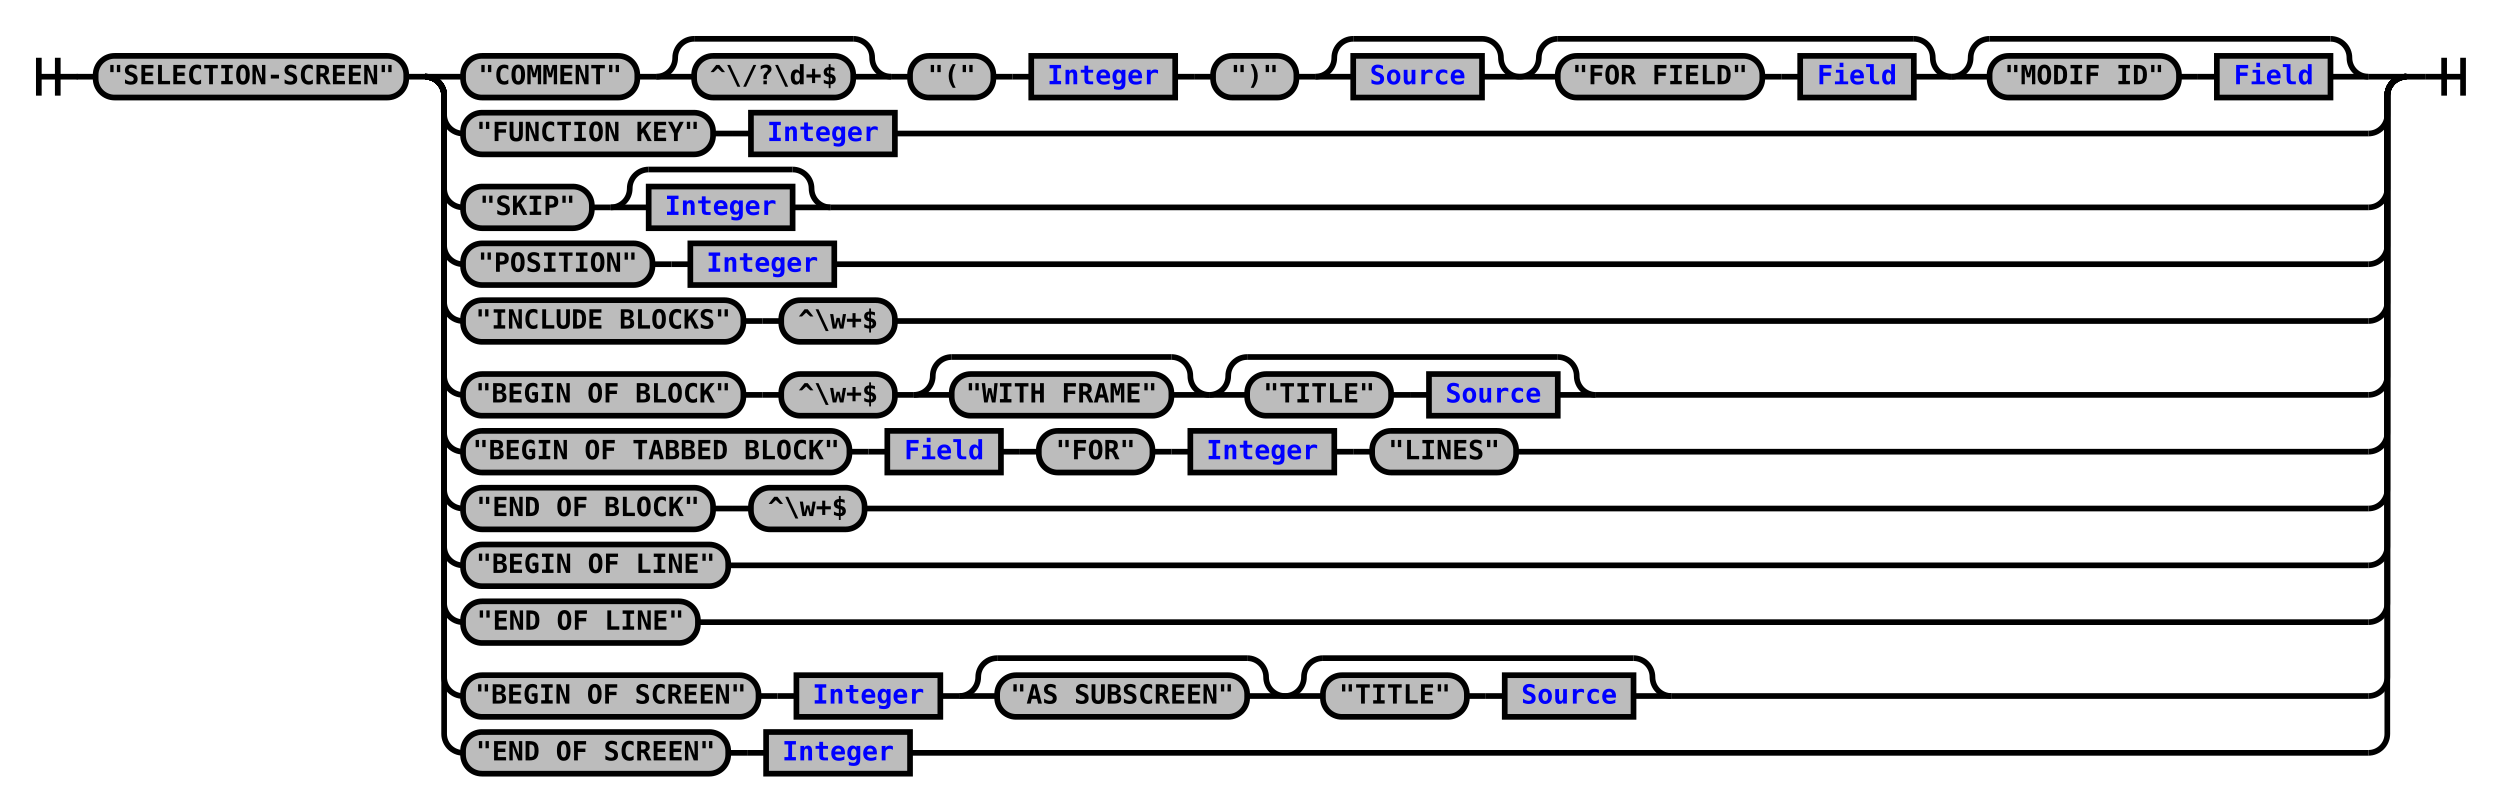
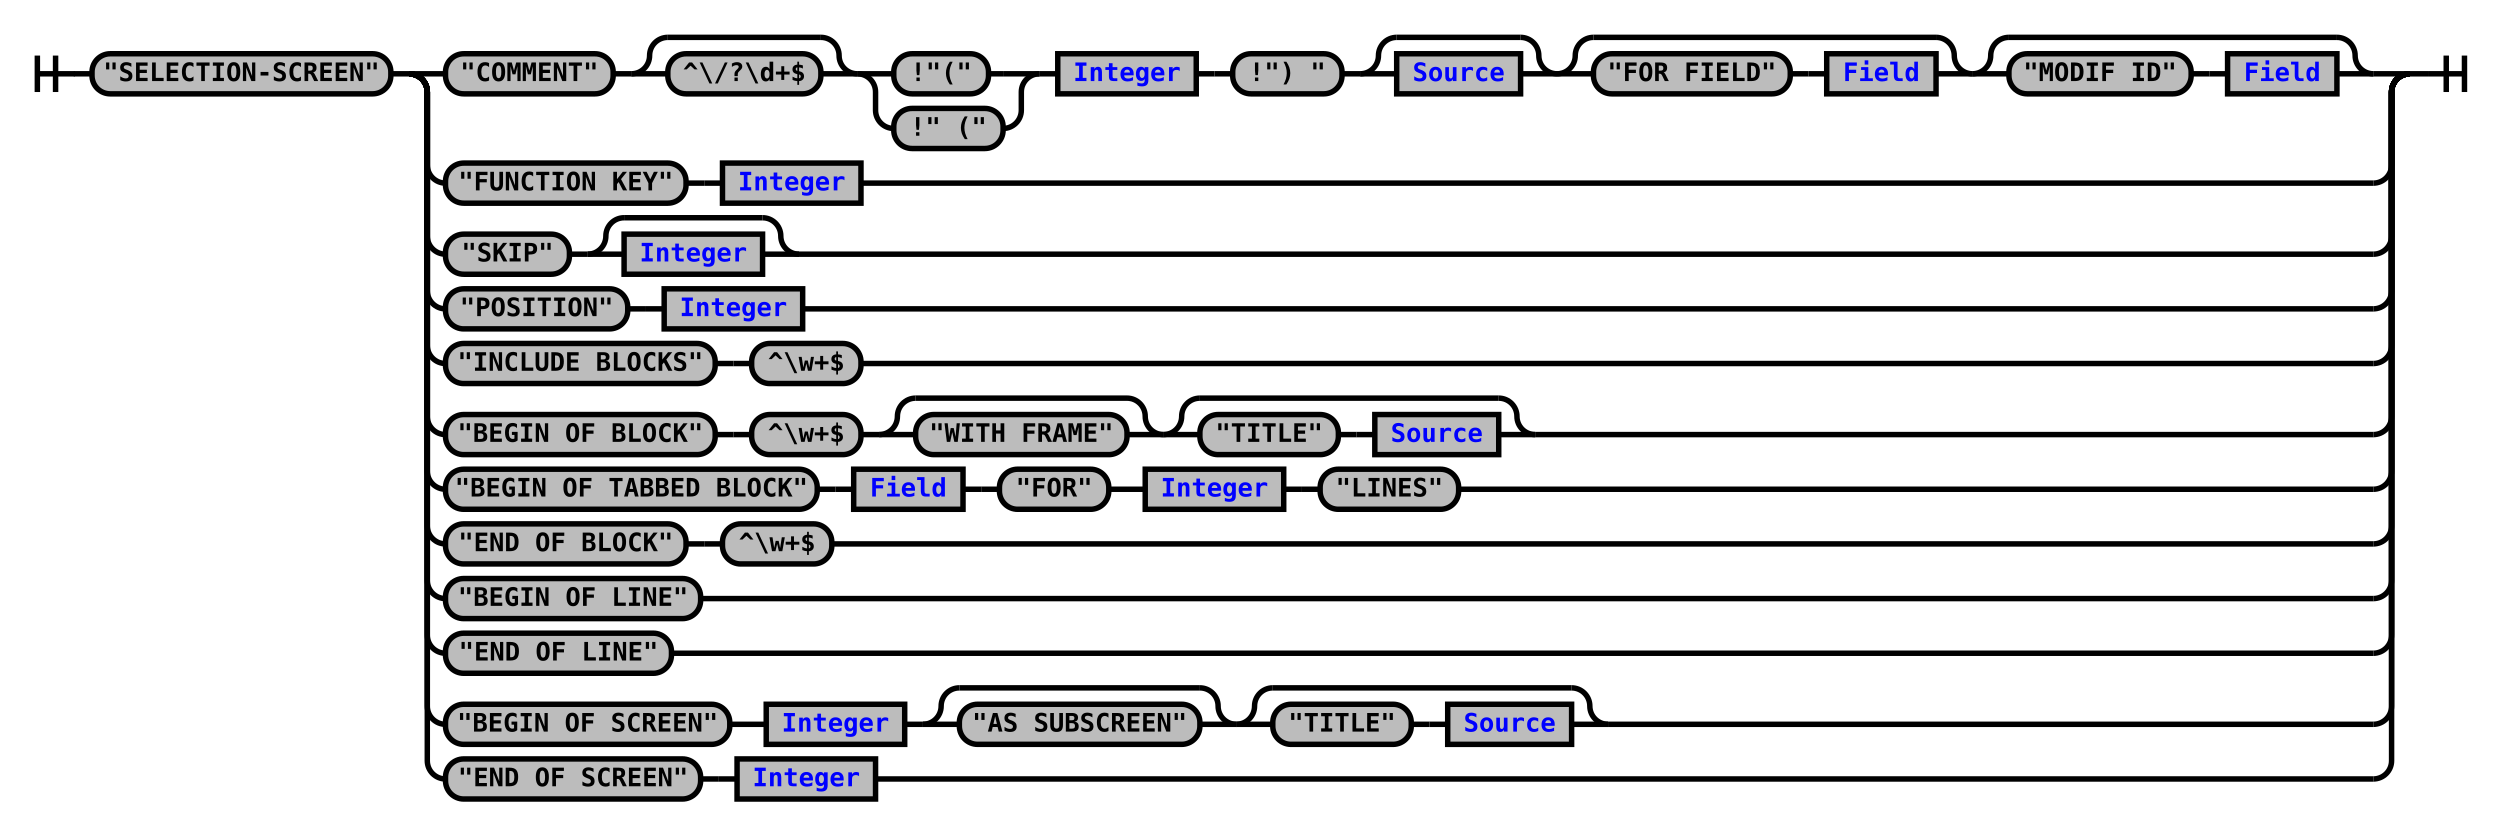
- <svg xmlns="http://www.w3.org/2000/svg" xmlns:xlink="http://www.w3.org/1999/xlink" class="railroad-diagram" width="1320" height="428" viewBox="0 0 1320 428">
+ <svg xmlns="http://www.w3.org/2000/svg" xmlns:xlink="http://www.w3.org/1999/xlink" class="railroad-diagram" width="1372" height="458" viewBox="0 0 1372 458">
  <defs>
    <style type="text/css">
path {
stroke-width: 3;
stroke: black;
fill: rgba(0,0,0,0);
}
text {
font: bold 14px monospace;
text-anchor: middle;
}
text.diagram-text {
font-size: 12px;
}
a {
fill: blue;
}
text.diagram-arrow {
font-size: 16px;
}
text.label {
text-anchor: start;
}
text.comment {
font: italic 12px monospace;
}
rect {
stroke-width: 3;
stroke: black;
fill: #BCBCBC;
}
path.diagram-text {
stroke-width: 3;
stroke: black;
fill: #BCBCBC;
cursor: help;
}
</style>
  </defs>
  <g transform="translate(.5 .5)">
    <path d="M 20 30 v 20 m 10 -20 v 20 m -10 -10 h 20.5" />
    <path d="M40 40h10" />
    <g>
      <path d="M50 40h0" />
-       <path d="M1270 40h0" />
+       <path d="M1322 40h0" />
      <g class="terminal">
        <path d="M50 40h0" />
        <path d="M214 40h0" />
        <rect x="50" y="29" width="164" height="22" rx="10" ry="10" />
        <text x="132" y="44">"SELECTION-SCREEN"</text>
      </g>
      <path d="M214 40h10" />
      <g>
        <path d="M224 40h0" />
-         <path d="M1270 40h0" />
+         <path d="M1322 40h0" />
        <path d="M224 40h20" />
        <g>
          <path d="M244 40h0" />
-           <path d="M1250 40h0" />
+           <path d="M1302 40h0" />
          <g class="terminal">
            <path d="M244 40h0" />
            <path d="M336 40h0" />
            <rect x="244" y="29" width="92" height="22" rx="10" ry="10" />
            <text x="290" y="44">"COMMENT"</text>
          </g>
          <path d="M336 40h10" />
          <g>
            <path d="M346 40h0" />
            <path d="M470 40h0" />
            <path d="M346 40a10 10 0 0 0 10 -10v0a10 10 0 0 1 10 -10" />
            <g>
              <path d="M366 20h84" />
            </g>
            <path d="M450 20a10 10 0 0 1 10 10v0a10 10 0 0 0 10 10" />
            <path d="M346 40h20" />
            <g class="terminal">
              <path d="M366 40h0" />
              <path d="M450 40h0" />
              <rect x="366" y="29" width="84" height="22" rx="10" ry="10" />
              <text x="408" y="44">^\/?\d+$</text>
            </g>
            <path d="M450 40h20" />
          </g>
-           <path d="M470 40h10" />
-           <g class="terminal">
-             <path d="M480 40h0" />
-             <path d="M524 40h0" />
-             <rect x="480" y="29" width="44" height="22" rx="10" ry="10" />
-             <text x="502" y="44">"("</text>
-           </g>
-           <path d="M524 40h10" />
-           <path d="M534 40h10" />
-           <g class="non-terminal">
-             <path d="M544 40h0" />
-             <path d="M620 40h0" />
-             <rect x="544" y="29" width="76" height="22" />
+           <g>
+             <path d="M470 40h0" />
+             <path d="M570 40h0" />
+             <path d="M470 40h20" />
+             <g class="terminal">
+               <path d="M490 40h0" />
+               <path d="M542 40h8" />
+               <rect x="490" y="29" width="52" height="22" rx="10" ry="10" />
+               <text x="516" y="44">!"("</text>
+             </g>
+             <path d="M550 40h20" />
+             <path d="M470 40a10 10 0 0 1 10 10v10a10 10 0 0 0 10 10" />
+             <g class="terminal">
+               <path d="M490 70h0" />
+               <path d="M550 70h0" />
+               <rect x="490" y="59" width="60" height="22" rx="10" ry="10" />
+               <text x="520" y="74">!" ("</text>
+             </g>
+             <path d="M550 70a10 10 0 0 0 10 -10v-10a10 10 0 0 1 10 -10" />
+           </g>
+           <path d="M570 40h10" />
+           <g class="non-terminal">
+             <path d="M580 40h0" />
+             <path d="M656 40h0" />
+             <rect x="580" y="29" width="76" height="22" />
            <a xlink:href="reuse_integer.svg">
-               <text x="582" y="44">Integer</text>
-             </a>
-           </g>
-           <path d="M620 40h10" />
-           <path d="M630 40h10" />
-           <g class="terminal">
-             <path d="M640 40h0" />
-             <path d="M684 40h0" />
-             <rect x="640" y="29" width="44" height="22" rx="10" ry="10" />
-             <text x="662" y="44">")"</text>
-           </g>
-           <path d="M684 40h10" />
-           <g>
-             <path d="M694 40h0" />
-             <path d="M802 40h0" />
-             <path d="M694 40a10 10 0 0 0 10 -10v0a10 10 0 0 1 10 -10" />
-             <g>
-               <path d="M714 20h68" />
-             </g>
-             <path d="M782 20a10 10 0 0 1 10 10v0a10 10 0 0 0 10 10" />
-             <path d="M694 40h20" />
+               <text x="618" y="44">Integer</text>
+             </a>
+           </g>
+           <path d="M656 40h10" />
+           <path d="M666 40h10" />
+           <g class="terminal">
+             <path d="M676 40h0" />
+             <path d="M736 40h0" />
+             <rect x="676" y="29" width="60" height="22" rx="10" ry="10" />
+             <text x="706" y="44">!") "</text>
+           </g>
+           <path d="M736 40h10" />
+           <g>
+             <path d="M746 40h0" />
+             <path d="M854 40h0" />
+             <path d="M746 40a10 10 0 0 0 10 -10v0a10 10 0 0 1 10 -10" />
+             <g>
+               <path d="M766 20h68" />
+             </g>
+             <path d="M834 20a10 10 0 0 1 10 10v0a10 10 0 0 0 10 10" />
+             <path d="M746 40h20" />
            <g class="non-terminal">
-               <path d="M714 40h0" />
-               <path d="M782 40h0" />
-               <rect x="714" y="29" width="68" height="22" />
+               <path d="M766 40h0" />
+               <path d="M834 40h0" />
+               <rect x="766" y="29" width="68" height="22" />
              <a xlink:href="reuse_source.svg">
-                 <text x="748" y="44">Source</text>
+                 <text x="800" y="44">Source</text>
              </a>
            </g>
-             <path d="M782 40h20" />
-           </g>
-           <g>
-             <path d="M802 40h0" />
-             <path d="M1030 40h0" />
-             <path d="M802 40a10 10 0 0 0 10 -10v0a10 10 0 0 1 10 -10" />
-             <g>
-               <path d="M822 20h188" />
-             </g>
-             <path d="M1010 20a10 10 0 0 1 10 10v0a10 10 0 0 0 10 10" />
-             <path d="M802 40h20" />
-             <g>
-               <path d="M822 40h0" />
-               <path d="M1010 40h0" />
+             <path d="M834 40h20" />
+           </g>
+           <g>
+             <path d="M854 40h0" />
+             <path d="M1082 40h0" />
+             <path d="M854 40a10 10 0 0 0 10 -10v0a10 10 0 0 1 10 -10" />
+             <g>
+               <path d="M874 20h188" />
+             </g>
+             <path d="M1062 20a10 10 0 0 1 10 10v0a10 10 0 0 0 10 10" />
+             <path d="M854 40h20" />
+             <g>
+               <path d="M874 40h0" />
+               <path d="M1062 40h0" />
              <g class="terminal">
-                 <path d="M822 40h0" />
-                 <path d="M930 40h0" />
-                 <rect x="822" y="29" width="108" height="22" rx="10" ry="10" />
-                 <text x="876" y="44">"FOR FIELD"</text>
-               </g>
-               <path d="M930 40h10" />
-               <path d="M940 40h10" />
+                 <path d="M874 40h0" />
+                 <path d="M982 40h0" />
+                 <rect x="874" y="29" width="108" height="22" rx="10" ry="10" />
+                 <text x="928" y="44">"FOR FIELD"</text>
+               </g>
+               <path d="M982 40h10" />
+               <path d="M992 40h10" />
              <g class="non-terminal">
-                 <path d="M950 40h0" />
-                 <path d="M1010 40h0" />
-                 <rect x="950" y="29" width="60" height="22" />
+                 <path d="M1002 40h0" />
+                 <path d="M1062 40h0" />
+                 <rect x="1002" y="29" width="60" height="22" />
                <a xlink:href="reuse_field.svg">
-                   <text x="980" y="44">Field</text>
+                   <text x="1032" y="44">Field</text>
                </a>
              </g>
            </g>
-             <path d="M1010 40h20" />
-           </g>
-           <g>
-             <path d="M1030 40h0" />
-             <path d="M1250 40h0" />
-             <path d="M1030 40a10 10 0 0 0 10 -10v0a10 10 0 0 1 10 -10" />
-             <g>
-               <path d="M1050 20h180" />
-             </g>
-             <path d="M1230 20a10 10 0 0 1 10 10v0a10 10 0 0 0 10 10" />
-             <path d="M1030 40h20" />
-             <g>
-               <path d="M1050 40h0" />
-               <path d="M1230 40h0" />
+             <path d="M1062 40h20" />
+           </g>
+           <g>
+             <path d="M1082 40h0" />
+             <path d="M1302 40h0" />
+             <path d="M1082 40a10 10 0 0 0 10 -10v0a10 10 0 0 1 10 -10" />
+             <g>
+               <path d="M1102 20h180" />
+             </g>
+             <path d="M1282 20a10 10 0 0 1 10 10v0a10 10 0 0 0 10 10" />
+             <path d="M1082 40h20" />
+             <g>
+               <path d="M1102 40h0" />
+               <path d="M1282 40h0" />
              <g class="terminal">
-                 <path d="M1050 40h0" />
-                 <path d="M1150 40h0" />
-                 <rect x="1050" y="29" width="100" height="22" rx="10" ry="10" />
-                 <text x="1100" y="44">"MODIF ID"</text>
-               </g>
-               <path d="M1150 40h10" />
-               <path d="M1160 40h10" />
+                 <path d="M1102 40h0" />
+                 <path d="M1202 40h0" />
+                 <rect x="1102" y="29" width="100" height="22" rx="10" ry="10" />
+                 <text x="1152" y="44">"MODIF ID"</text>
+               </g>
+               <path d="M1202 40h10" />
+               <path d="M1212 40h10" />
              <g class="non-terminal">
-                 <path d="M1170 40h0" />
-                 <path d="M1230 40h0" />
-                 <rect x="1170" y="29" width="60" height="22" />
+                 <path d="M1222 40h0" />
+                 <path d="M1282 40h0" />
+                 <rect x="1222" y="29" width="60" height="22" />
                <a xlink:href="reuse_field.svg">
-                   <text x="1200" y="44">Field</text>
+                   <text x="1252" y="44">Field</text>
                </a>
              </g>
            </g>
-             <path d="M1230 40h20" />
-           </g>
-         </g>
-         <path d="M1250 40h20" />
-         <path d="M224 40a10 10 0 0 1 10 10v10a10 10 0 0 0 10 10" />
-         <g>
-           <path d="M244 70h0" />
-           <path d="M472 70h778" />
-           <g class="terminal">
-             <path d="M244 70h0" />
-             <path d="M376 70h0" />
-             <rect x="244" y="59" width="132" height="22" rx="10" ry="10" />
-             <text x="310" y="74">"FUNCTION KEY"</text>
-           </g>
-           <path d="M376 70h10" />
-           <path d="M386 70h10" />
-           <g class="non-terminal">
-             <path d="M396 70h0" />
-             <path d="M472 70h0" />
-             <rect x="396" y="59" width="76" height="22" />
+             <path d="M1282 40h20" />
+           </g>
+         </g>
+         <path d="M1302 40h20" />
+         <path d="M224 40a10 10 0 0 1 10 10v40a10 10 0 0 0 10 10" />
+         <g>
+           <path d="M244 100h0" />
+           <path d="M472 100h830" />
+           <g class="terminal">
+             <path d="M244 100h0" />
+             <path d="M376 100h0" />
+             <rect x="244" y="89" width="132" height="22" rx="10" ry="10" />
+             <text x="310" y="104">"FUNCTION KEY"</text>
+           </g>
+           <path d="M376 100h10" />
+           <path d="M386 100h10" />
+           <g class="non-terminal">
+             <path d="M396 100h0" />
+             <path d="M472 100h0" />
+             <rect x="396" y="89" width="76" height="22" />
            <a xlink:href="reuse_integer.svg">
-               <text x="434" y="74">Integer</text>
-             </a>
-           </g>
-         </g>
-         <path d="M1250 70a10 10 0 0 0 10 -10v-10a10 10 0 0 1 10 -10" />
-         <path d="M224 40a10 10 0 0 1 10 10v49a10 10 0 0 0 10 10" />
-         <g>
-           <path d="M244 109h0" />
-           <path d="M438 109h812" />
-           <g class="terminal">
-             <path d="M244 109h0" />
-             <path d="M312 109h0" />
-             <rect x="244" y="98" width="68" height="22" rx="10" ry="10" />
-             <text x="278" y="113">"SKIP"</text>
-           </g>
-           <path d="M312 109h10" />
-           <g>
-             <path d="M322 109h0" />
-             <path d="M438 109h0" />
-             <path d="M322 109a10 10 0 0 0 10 -10v0a10 10 0 0 1 10 -10" />
-             <g>
-               <path d="M342 89h76" />
-             </g>
-             <path d="M418 89a10 10 0 0 1 10 10v0a10 10 0 0 0 10 10" />
-             <path d="M322 109h20" />
+               <text x="434" y="104">Integer</text>
+             </a>
+           </g>
+         </g>
+         <path d="M1302 100a10 10 0 0 0 10 -10v-40a10 10 0 0 1 10 -10" />
+         <path d="M224 40a10 10 0 0 1 10 10v79a10 10 0 0 0 10 10" />
+         <g>
+           <path d="M244 139h0" />
+           <path d="M438 139h864" />
+           <g class="terminal">
+             <path d="M244 139h0" />
+             <path d="M312 139h0" />
+             <rect x="244" y="128" width="68" height="22" rx="10" ry="10" />
+             <text x="278" y="143">"SKIP"</text>
+           </g>
+           <path d="M312 139h10" />
+           <g>
+             <path d="M322 139h0" />
+             <path d="M438 139h0" />
+             <path d="M322 139a10 10 0 0 0 10 -10v0a10 10 0 0 1 10 -10" />
+             <g>
+               <path d="M342 119h76" />
+             </g>
+             <path d="M418 119a10 10 0 0 1 10 10v0a10 10 0 0 0 10 10" />
+             <path d="M322 139h20" />
            <g class="non-terminal">
-               <path d="M342 109h0" />
-               <path d="M418 109h0" />
-               <rect x="342" y="98" width="76" height="22" />
+               <path d="M342 139h0" />
+               <path d="M418 139h0" />
+               <rect x="342" y="128" width="76" height="22" />
              <a xlink:href="reuse_integer.svg">
-                 <text x="380" y="113">Integer</text>
+                 <text x="380" y="143">Integer</text>
              </a>
            </g>
-             <path d="M418 109h20" />
-           </g>
-         </g>
-         <path d="M1250 109a10 10 0 0 0 10 -10v-49a10 10 0 0 1 10 -10" />
-         <path d="M224 40a10 10 0 0 1 10 10v79a10 10 0 0 0 10 10" />
-         <g>
-           <path d="M244 139h0" />
-           <path d="M440 139h810" />
-           <g class="terminal">
-             <path d="M244 139h0" />
-             <path d="M344 139h0" />
-             <rect x="244" y="128" width="100" height="22" rx="10" ry="10" />
-             <text x="294" y="143">"POSITION"</text>
-           </g>
-           <path d="M344 139h10" />
-           <path d="M354 139h10" />
-           <g class="non-terminal">
-             <path d="M364 139h0" />
-             <path d="M440 139h0" />
-             <rect x="364" y="128" width="76" height="22" />
+             <path d="M418 139h20" />
+           </g>
+         </g>
+         <path d="M1302 139a10 10 0 0 0 10 -10v-79a10 10 0 0 1 10 -10" />
+         <path d="M224 40a10 10 0 0 1 10 10v109a10 10 0 0 0 10 10" />
+         <g>
+           <path d="M244 169h0" />
+           <path d="M440 169h862" />
+           <g class="terminal">
+             <path d="M244 169h0" />
+             <path d="M344 169h0" />
+             <rect x="244" y="158" width="100" height="22" rx="10" ry="10" />
+             <text x="294" y="173">"POSITION"</text>
+           </g>
+           <path d="M344 169h10" />
+           <path d="M354 169h10" />
+           <g class="non-terminal">
+             <path d="M364 169h0" />
+             <path d="M440 169h0" />
+             <rect x="364" y="158" width="76" height="22" />
            <a xlink:href="reuse_integer.svg">
-               <text x="402" y="143">Integer</text>
-             </a>
-           </g>
-         </g>
-         <path d="M1250 139a10 10 0 0 0 10 -10v-79a10 10 0 0 1 10 -10" />
-         <path d="M224 40a10 10 0 0 1 10 10v109a10 10 0 0 0 10 10" />
-         <g>
-           <path d="M244 169h0" />
-           <path d="M472 169h778" />
-           <g class="terminal">
-             <path d="M244 169h0" />
-             <path d="M392 169h0" />
-             <rect x="244" y="158" width="148" height="22" rx="10" ry="10" />
-             <text x="318" y="173">"INCLUDE BLOCKS"</text>
-           </g>
-           <path d="M392 169h10" />
-           <path d="M402 169h10" />
-           <g class="terminal">
-             <path d="M412 169h0" />
-             <path d="M472 169h0" />
-             <rect x="412" y="158" width="60" height="22" rx="10" ry="10" />
-             <text x="442" y="173">^\w+$</text>
-           </g>
-         </g>
-         <path d="M1250 169a10 10 0 0 0 10 -10v-109a10 10 0 0 1 10 -10" />
-         <path d="M224 40a10 10 0 0 1 10 10v148a10 10 0 0 0 10 10" />
-         <g>
-           <path d="M244 208h0" />
-           <path d="M842 208h408" />
-           <g class="terminal">
-             <path d="M244 208h0" />
-             <path d="M392 208h0" />
-             <rect x="244" y="197" width="148" height="22" rx="10" ry="10" />
-             <text x="318" y="212">"BEGIN OF BLOCK"</text>
-           </g>
-           <path d="M392 208h10" />
-           <path d="M402 208h10" />
-           <g class="terminal">
-             <path d="M412 208h0" />
-             <path d="M472 208h0" />
-             <rect x="412" y="197" width="60" height="22" rx="10" ry="10" />
-             <text x="442" y="212">^\w+$</text>
-           </g>
-           <path d="M472 208h10" />
-           <g>
-             <path d="M482 208h0" />
-             <path d="M638 208h0" />
-             <path d="M482 208a10 10 0 0 0 10 -10v0a10 10 0 0 1 10 -10" />
-             <g>
-               <path d="M502 188h116" />
-             </g>
-             <path d="M618 188a10 10 0 0 1 10 10v0a10 10 0 0 0 10 10" />
-             <path d="M482 208h20" />
+               <text x="402" y="173">Integer</text>
+             </a>
+           </g>
+         </g>
+         <path d="M1302 169a10 10 0 0 0 10 -10v-109a10 10 0 0 1 10 -10" />
+         <path d="M224 40a10 10 0 0 1 10 10v139a10 10 0 0 0 10 10" />
+         <g>
+           <path d="M244 199h0" />
+           <path d="M472 199h830" />
+           <g class="terminal">
+             <path d="M244 199h0" />
+             <path d="M392 199h0" />
+             <rect x="244" y="188" width="148" height="22" rx="10" ry="10" />
+             <text x="318" y="203">"INCLUDE BLOCKS"</text>
+           </g>
+           <path d="M392 199h10" />
+           <path d="M402 199h10" />
+           <g class="terminal">
+             <path d="M412 199h0" />
+             <path d="M472 199h0" />
+             <rect x="412" y="188" width="60" height="22" rx="10" ry="10" />
+             <text x="442" y="203">^\w+$</text>
+           </g>
+         </g>
+         <path d="M1302 199a10 10 0 0 0 10 -10v-139a10 10 0 0 1 10 -10" />
+         <path d="M224 40a10 10 0 0 1 10 10v178a10 10 0 0 0 10 10" />
+         <g>
+           <path d="M244 238h0" />
+           <path d="M842 238h460" />
+           <g class="terminal">
+             <path d="M244 238h0" />
+             <path d="M392 238h0" />
+             <rect x="244" y="227" width="148" height="22" rx="10" ry="10" />
+             <text x="318" y="242">"BEGIN OF BLOCK"</text>
+           </g>
+           <path d="M392 238h10" />
+           <path d="M402 238h10" />
+           <g class="terminal">
+             <path d="M412 238h0" />
+             <path d="M472 238h0" />
+             <rect x="412" y="227" width="60" height="22" rx="10" ry="10" />
+             <text x="442" y="242">^\w+$</text>
+           </g>
+           <path d="M472 238h10" />
+           <g>
+             <path d="M482 238h0" />
+             <path d="M638 238h0" />
+             <path d="M482 238a10 10 0 0 0 10 -10v0a10 10 0 0 1 10 -10" />
+             <g>
+               <path d="M502 218h116" />
+             </g>
+             <path d="M618 218a10 10 0 0 1 10 10v0a10 10 0 0 0 10 10" />
+             <path d="M482 238h20" />
            <g class="terminal">
-               <path d="M502 208h0" />
-               <path d="M618 208h0" />
-               <rect x="502" y="197" width="116" height="22" rx="10" ry="10" />
-               <text x="560" y="212">"WITH FRAME"</text>
-             </g>
-             <path d="M618 208h20" />
-           </g>
-           <g>
-             <path d="M638 208h0" />
-             <path d="M842 208h0" />
-             <path d="M638 208a10 10 0 0 0 10 -10v0a10 10 0 0 1 10 -10" />
-             <g>
-               <path d="M658 188h164" />
-             </g>
-             <path d="M822 188a10 10 0 0 1 10 10v0a10 10 0 0 0 10 10" />
-             <path d="M638 208h20" />
-             <g>
-               <path d="M658 208h0" />
-               <path d="M822 208h0" />
+               <path d="M502 238h0" />
+               <path d="M618 238h0" />
+               <rect x="502" y="227" width="116" height="22" rx="10" ry="10" />
+               <text x="560" y="242">"WITH FRAME"</text>
+             </g>
+             <path d="M618 238h20" />
+           </g>
+           <g>
+             <path d="M638 238h0" />
+             <path d="M842 238h0" />
+             <path d="M638 238a10 10 0 0 0 10 -10v0a10 10 0 0 1 10 -10" />
+             <g>
+               <path d="M658 218h164" />
+             </g>
+             <path d="M822 218a10 10 0 0 1 10 10v0a10 10 0 0 0 10 10" />
+             <path d="M638 238h20" />
+             <g>
+               <path d="M658 238h0" />
+               <path d="M822 238h0" />
              <g class="terminal">
-                 <path d="M658 208h0" />
-                 <path d="M734 208h0" />
-                 <rect x="658" y="197" width="76" height="22" rx="10" ry="10" />
-                 <text x="696" y="212">"TITLE"</text>
-               </g>
-               <path d="M734 208h10" />
-               <path d="M744 208h10" />
+                 <path d="M658 238h0" />
+                 <path d="M734 238h0" />
+                 <rect x="658" y="227" width="76" height="22" rx="10" ry="10" />
+                 <text x="696" y="242">"TITLE"</text>
+               </g>
+               <path d="M734 238h10" />
+               <path d="M744 238h10" />
              <g class="non-terminal">
-                 <path d="M754 208h0" />
-                 <path d="M822 208h0" />
-                 <rect x="754" y="197" width="68" height="22" />
+                 <path d="M754 238h0" />
+                 <path d="M822 238h0" />
+                 <rect x="754" y="227" width="68" height="22" />
                <a xlink:href="reuse_source.svg">
-                   <text x="788" y="212">Source</text>
+                   <text x="788" y="242">Source</text>
                </a>
              </g>
            </g>
-             <path d="M822 208h20" />
-           </g>
-         </g>
-         <path d="M1250 208a10 10 0 0 0 10 -10v-148a10 10 0 0 1 10 -10" />
-         <path d="M224 40a10 10 0 0 1 10 10v178a10 10 0 0 0 10 10" />
-         <g>
-           <path d="M244 238h0" />
-           <path d="M800 238h450" />
-           <g class="terminal">
-             <path d="M244 238h0" />
-             <path d="M448 238h0" />
-             <rect x="244" y="227" width="204" height="22" rx="10" ry="10" />
-             <text x="346" y="242">"BEGIN OF TABBED BLOCK"</text>
-           </g>
-           <path d="M448 238h10" />
-           <path d="M458 238h10" />
-           <g class="non-terminal">
-             <path d="M468 238h0" />
-             <path d="M528 238h0" />
-             <rect x="468" y="227" width="60" height="22" />
+             <path d="M822 238h20" />
+           </g>
+         </g>
+         <path d="M1302 238a10 10 0 0 0 10 -10v-178a10 10 0 0 1 10 -10" />
+         <path d="M224 40a10 10 0 0 1 10 10v208a10 10 0 0 0 10 10" />
+         <g>
+           <path d="M244 268h0" />
+           <path d="M800 268h502" />
+           <g class="terminal">
+             <path d="M244 268h0" />
+             <path d="M448 268h0" />
+             <rect x="244" y="257" width="204" height="22" rx="10" ry="10" />
+             <text x="346" y="272">"BEGIN OF TABBED BLOCK"</text>
+           </g>
+           <path d="M448 268h10" />
+           <path d="M458 268h10" />
+           <g class="non-terminal">
+             <path d="M468 268h0" />
+             <path d="M528 268h0" />
+             <rect x="468" y="257" width="60" height="22" />
            <a xlink:href="reuse_field.svg">
-               <text x="498" y="242">Field</text>
-             </a>
-           </g>
-           <path d="M528 238h10" />
-           <path d="M538 238h10" />
-           <g class="terminal">
-             <path d="M548 238h0" />
-             <path d="M608 238h0" />
-             <rect x="548" y="227" width="60" height="22" rx="10" ry="10" />
-             <text x="578" y="242">"FOR"</text>
-           </g>
-           <path d="M608 238h10" />
-           <path d="M618 238h10" />
-           <g class="non-terminal">
-             <path d="M628 238h0" />
-             <path d="M704 238h0" />
-             <rect x="628" y="227" width="76" height="22" />
+               <text x="498" y="272">Field</text>
+             </a>
+           </g>
+           <path d="M528 268h10" />
+           <path d="M538 268h10" />
+           <g class="terminal">
+             <path d="M548 268h0" />
+             <path d="M608 268h0" />
+             <rect x="548" y="257" width="60" height="22" rx="10" ry="10" />
+             <text x="578" y="272">"FOR"</text>
+           </g>
+           <path d="M608 268h10" />
+           <path d="M618 268h10" />
+           <g class="non-terminal">
+             <path d="M628 268h0" />
+             <path d="M704 268h0" />
+             <rect x="628" y="257" width="76" height="22" />
            <a xlink:href="reuse_integer.svg">
-               <text x="666" y="242">Integer</text>
-             </a>
-           </g>
-           <path d="M704 238h10" />
-           <path d="M714 238h10" />
-           <g class="terminal">
-             <path d="M724 238h0" />
-             <path d="M800 238h0" />
-             <rect x="724" y="227" width="76" height="22" rx="10" ry="10" />
-             <text x="762" y="242">"LINES"</text>
-           </g>
-         </g>
-         <path d="M1250 238a10 10 0 0 0 10 -10v-178a10 10 0 0 1 10 -10" />
-         <path d="M224 40a10 10 0 0 1 10 10v208a10 10 0 0 0 10 10" />
-         <g>
-           <path d="M244 268h0" />
-           <path d="M456 268h794" />
-           <g class="terminal">
-             <path d="M244 268h0" />
-             <path d="M376 268h0" />
-             <rect x="244" y="257" width="132" height="22" rx="10" ry="10" />
-             <text x="310" y="272">"END OF BLOCK"</text>
-           </g>
-           <path d="M376 268h10" />
-           <path d="M386 268h10" />
-           <g class="terminal">
-             <path d="M396 268h0" />
-             <path d="M456 268h0" />
-             <rect x="396" y="257" width="60" height="22" rx="10" ry="10" />
-             <text x="426" y="272">^\w+$</text>
-           </g>
-         </g>
-         <path d="M1250 268a10 10 0 0 0 10 -10v-208a10 10 0 0 1 10 -10" />
+               <text x="666" y="272">Integer</text>
+             </a>
+           </g>
+           <path d="M704 268h10" />
+           <path d="M714 268h10" />
+           <g class="terminal">
+             <path d="M724 268h0" />
+             <path d="M800 268h0" />
+             <rect x="724" y="257" width="76" height="22" rx="10" ry="10" />
+             <text x="762" y="272">"LINES"</text>
+           </g>
+         </g>
+         <path d="M1302 268a10 10 0 0 0 10 -10v-208a10 10 0 0 1 10 -10" />
        <path d="M224 40a10 10 0 0 1 10 10v238a10 10 0 0 0 10 10" />
-         <g class="terminal">
+         <g>
          <path d="M244 298h0" />
-           <path d="M384 298h866" />
-           <rect x="244" y="287" width="140" height="22" rx="10" ry="10" />
-           <text x="314" y="302">"BEGIN OF LINE"</text>
-         </g>
-         <path d="M1250 298a10 10 0 0 0 10 -10v-238a10 10 0 0 1 10 -10" />
+           <path d="M456 298h846" />
+           <g class="terminal">
+             <path d="M244 298h0" />
+             <path d="M376 298h0" />
+             <rect x="244" y="287" width="132" height="22" rx="10" ry="10" />
+             <text x="310" y="302">"END OF BLOCK"</text>
+           </g>
+           <path d="M376 298h10" />
+           <path d="M386 298h10" />
+           <g class="terminal">
+             <path d="M396 298h0" />
+             <path d="M456 298h0" />
+             <rect x="396" y="287" width="60" height="22" rx="10" ry="10" />
+             <text x="426" y="302">^\w+$</text>
+           </g>
+         </g>
+         <path d="M1302 298a10 10 0 0 0 10 -10v-238a10 10 0 0 1 10 -10" />
        <path d="M224 40a10 10 0 0 1 10 10v268a10 10 0 0 0 10 10" />
        <g class="terminal">
          <path d="M244 328h0" />
-           <path d="M368 328h882" />
-           <rect x="244" y="317" width="124" height="22" rx="10" ry="10" />
-           <text x="306" y="332">"END OF LINE"</text>
-         </g>
-         <path d="M1250 328a10 10 0 0 0 10 -10v-268a10 10 0 0 1 10 -10" />
-         <path d="M224 40a10 10 0 0 1 10 10v307a10 10 0 0 0 10 10" />
-         <g>
-           <path d="M244 367h0" />
-           <path d="M882 367h368" />
-           <g class="terminal">
-             <path d="M244 367h0" />
-             <path d="M400 367h0" />
-             <rect x="244" y="356" width="156" height="22" rx="10" ry="10" />
-             <text x="322" y="371">"BEGIN OF SCREEN"</text>
-           </g>
-           <path d="M400 367h10" />
-           <path d="M410 367h10" />
-           <g class="non-terminal">
-             <path d="M420 367h0" />
-             <path d="M496 367h0" />
-             <rect x="420" y="356" width="76" height="22" />
+           <path d="M384 328h918" />
+           <rect x="244" y="317" width="140" height="22" rx="10" ry="10" />
+           <text x="314" y="332">"BEGIN OF LINE"</text>
+         </g>
+         <path d="M1302 328a10 10 0 0 0 10 -10v-268a10 10 0 0 1 10 -10" />
+         <path d="M224 40a10 10 0 0 1 10 10v298a10 10 0 0 0 10 10" />
+         <g class="terminal">
+           <path d="M244 358h0" />
+           <path d="M368 358h934" />
+           <rect x="244" y="347" width="124" height="22" rx="10" ry="10" />
+           <text x="306" y="362">"END OF LINE"</text>
+         </g>
+         <path d="M1302 358a10 10 0 0 0 10 -10v-298a10 10 0 0 1 10 -10" />
+         <path d="M224 40a10 10 0 0 1 10 10v337a10 10 0 0 0 10 10" />
+         <g>
+           <path d="M244 397h0" />
+           <path d="M882 397h420" />
+           <g class="terminal">
+             <path d="M244 397h0" />
+             <path d="M400 397h0" />
+             <rect x="244" y="386" width="156" height="22" rx="10" ry="10" />
+             <text x="322" y="401">"BEGIN OF SCREEN"</text>
+           </g>
+           <path d="M400 397h10" />
+           <path d="M410 397h10" />
+           <g class="non-terminal">
+             <path d="M420 397h0" />
+             <path d="M496 397h0" />
+             <rect x="420" y="386" width="76" height="22" />
            <a xlink:href="reuse_integer.svg">
-               <text x="458" y="371">Integer</text>
-             </a>
-           </g>
-           <path d="M496 367h10" />
-           <g>
-             <path d="M506 367h0" />
-             <path d="M678 367h0" />
-             <path d="M506 367a10 10 0 0 0 10 -10v0a10 10 0 0 1 10 -10" />
-             <g>
-               <path d="M526 347h132" />
-             </g>
-             <path d="M658 347a10 10 0 0 1 10 10v0a10 10 0 0 0 10 10" />
-             <path d="M506 367h20" />
+               <text x="458" y="401">Integer</text>
+             </a>
+           </g>
+           <path d="M496 397h10" />
+           <g>
+             <path d="M506 397h0" />
+             <path d="M678 397h0" />
+             <path d="M506 397a10 10 0 0 0 10 -10v0a10 10 0 0 1 10 -10" />
+             <g>
+               <path d="M526 377h132" />
+             </g>
+             <path d="M658 377a10 10 0 0 1 10 10v0a10 10 0 0 0 10 10" />
+             <path d="M506 397h20" />
            <g class="terminal">
-               <path d="M526 367h0" />
-               <path d="M658 367h0" />
-               <rect x="526" y="356" width="132" height="22" rx="10" ry="10" />
-               <text x="592" y="371">"AS SUBSCREEN"</text>
-             </g>
-             <path d="M658 367h20" />
-           </g>
-           <g>
-             <path d="M678 367h0" />
-             <path d="M882 367h0" />
-             <path d="M678 367a10 10 0 0 0 10 -10v0a10 10 0 0 1 10 -10" />
-             <g>
-               <path d="M698 347h164" />
-             </g>
-             <path d="M862 347a10 10 0 0 1 10 10v0a10 10 0 0 0 10 10" />
-             <path d="M678 367h20" />
-             <g>
-               <path d="M698 367h0" />
-               <path d="M862 367h0" />
+               <path d="M526 397h0" />
+               <path d="M658 397h0" />
+               <rect x="526" y="386" width="132" height="22" rx="10" ry="10" />
+               <text x="592" y="401">"AS SUBSCREEN"</text>
+             </g>
+             <path d="M658 397h20" />
+           </g>
+           <g>
+             <path d="M678 397h0" />
+             <path d="M882 397h0" />
+             <path d="M678 397a10 10 0 0 0 10 -10v0a10 10 0 0 1 10 -10" />
+             <g>
+               <path d="M698 377h164" />
+             </g>
+             <path d="M862 377a10 10 0 0 1 10 10v0a10 10 0 0 0 10 10" />
+             <path d="M678 397h20" />
+             <g>
+               <path d="M698 397h0" />
+               <path d="M862 397h0" />
              <g class="terminal">
-                 <path d="M698 367h0" />
-                 <path d="M774 367h0" />
-                 <rect x="698" y="356" width="76" height="22" rx="10" ry="10" />
-                 <text x="736" y="371">"TITLE"</text>
-               </g>
-               <path d="M774 367h10" />
-               <path d="M784 367h10" />
+                 <path d="M698 397h0" />
+                 <path d="M774 397h0" />
+                 <rect x="698" y="386" width="76" height="22" rx="10" ry="10" />
+                 <text x="736" y="401">"TITLE"</text>
+               </g>
+               <path d="M774 397h10" />
+               <path d="M784 397h10" />
              <g class="non-terminal">
-                 <path d="M794 367h0" />
-                 <path d="M862 367h0" />
-                 <rect x="794" y="356" width="68" height="22" />
+                 <path d="M794 397h0" />
+                 <path d="M862 397h0" />
+                 <rect x="794" y="386" width="68" height="22" />
                <a xlink:href="reuse_source.svg">
-                   <text x="828" y="371">Source</text>
+                   <text x="828" y="401">Source</text>
                </a>
              </g>
            </g>
-             <path d="M862 367h20" />
-           </g>
-         </g>
-         <path d="M1250 367a10 10 0 0 0 10 -10v-307a10 10 0 0 1 10 -10" />
-         <path d="M224 40a10 10 0 0 1 10 10v337a10 10 0 0 0 10 10" />
-         <g>
-           <path d="M244 397h0" />
-           <path d="M480 397h770" />
-           <g class="terminal">
-             <path d="M244 397h0" />
-             <path d="M384 397h0" />
-             <rect x="244" y="386" width="140" height="22" rx="10" ry="10" />
-             <text x="314" y="401">"END OF SCREEN"</text>
-           </g>
-           <path d="M384 397h10" />
-           <path d="M394 397h10" />
-           <g class="non-terminal">
-             <path d="M404 397h0" />
-             <path d="M480 397h0" />
-             <rect x="404" y="386" width="76" height="22" />
+             <path d="M862 397h20" />
+           </g>
+         </g>
+         <path d="M1302 397a10 10 0 0 0 10 -10v-337a10 10 0 0 1 10 -10" />
+         <path d="M224 40a10 10 0 0 1 10 10v367a10 10 0 0 0 10 10" />
+         <g>
+           <path d="M244 427h0" />
+           <path d="M480 427h822" />
+           <g class="terminal">
+             <path d="M244 427h0" />
+             <path d="M384 427h0" />
+             <rect x="244" y="416" width="140" height="22" rx="10" ry="10" />
+             <text x="314" y="431">"END OF SCREEN"</text>
+           </g>
+           <path d="M384 427h10" />
+           <path d="M394 427h10" />
+           <g class="non-terminal">
+             <path d="M404 427h0" />
+             <path d="M480 427h0" />
+             <rect x="404" y="416" width="76" height="22" />
            <a xlink:href="reuse_integer.svg">
-               <text x="442" y="401">Integer</text>
-             </a>
-           </g>
-         </g>
-         <path d="M1250 397a10 10 0 0 0 10 -10v-337a10 10 0 0 1 10 -10" />
+               <text x="442" y="431">Integer</text>
+             </a>
+           </g>
+         </g>
+         <path d="M1302 427a10 10 0 0 0 10 -10v-367a10 10 0 0 1 10 -10" />
      </g>
    </g>
-     <path d="M1270 40h10" />
-     <path d="M 1280 40 h 20 m -10 -10 v 20 m 10 -20 v 20" />
+     <path d="M1322 40h10" />
+     <path d="M 1332 40 h 20 m -10 -10 v 20 m 10 -20 v 20" />
  </g>
</svg>
